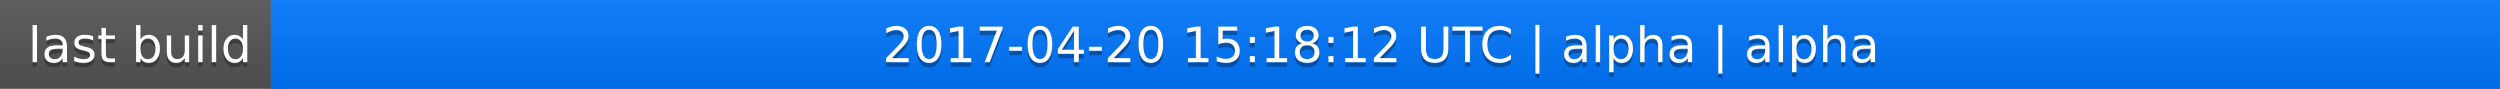
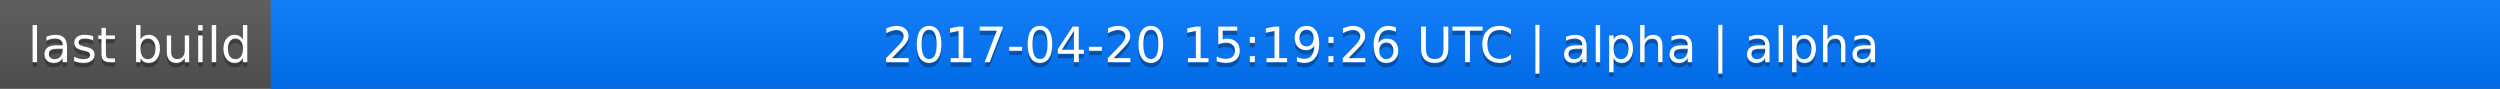
<svg xmlns="http://www.w3.org/2000/svg" width="563" height="20">
  <linearGradient id="a" x2="0" y2="100%">
    <stop offset="0" stop-color="#bbb" stop-opacity=".1" />
    <stop offset="1" stop-opacity=".1" />
  </linearGradient>
  <rect rx="0" width="563" height="20" fill="#555" />
  <rect rx="0" x="61" width="502" height="20" fill="#07f" />
  <path fill="#07f" d="M61 0h4v20h-4z" />
  <rect rx="0" width="563" height="20" fill="url(#a)" />
  <g fill="#fff" text-anchor="middle" font-family="DejaVu Sans,Verdana,Geneva,sans-serif" font-size="11">
    <text x="31.5" y="15" fill="#010101" fill-opacity=".3">last build</text>
    <text x="31.5" y="14">last build</text>
-     <text x="311" y="15" fill="#010101" fill-opacity=".3">2017-04-20 15:18:12 UTC | alpha | alpha</text>
-     <text x="311" y="14">2017-04-20 15:18:12 UTC | alpha | alpha</text>
+     <text x="311" y="15" fill="#010101" fill-opacity=".3">2017-04-20 15:19:26 UTC | alpha | alpha</text>
+     <text x="311" y="14">2017-04-20 15:19:26 UTC | alpha | alpha</text>
  </g>
</svg>
